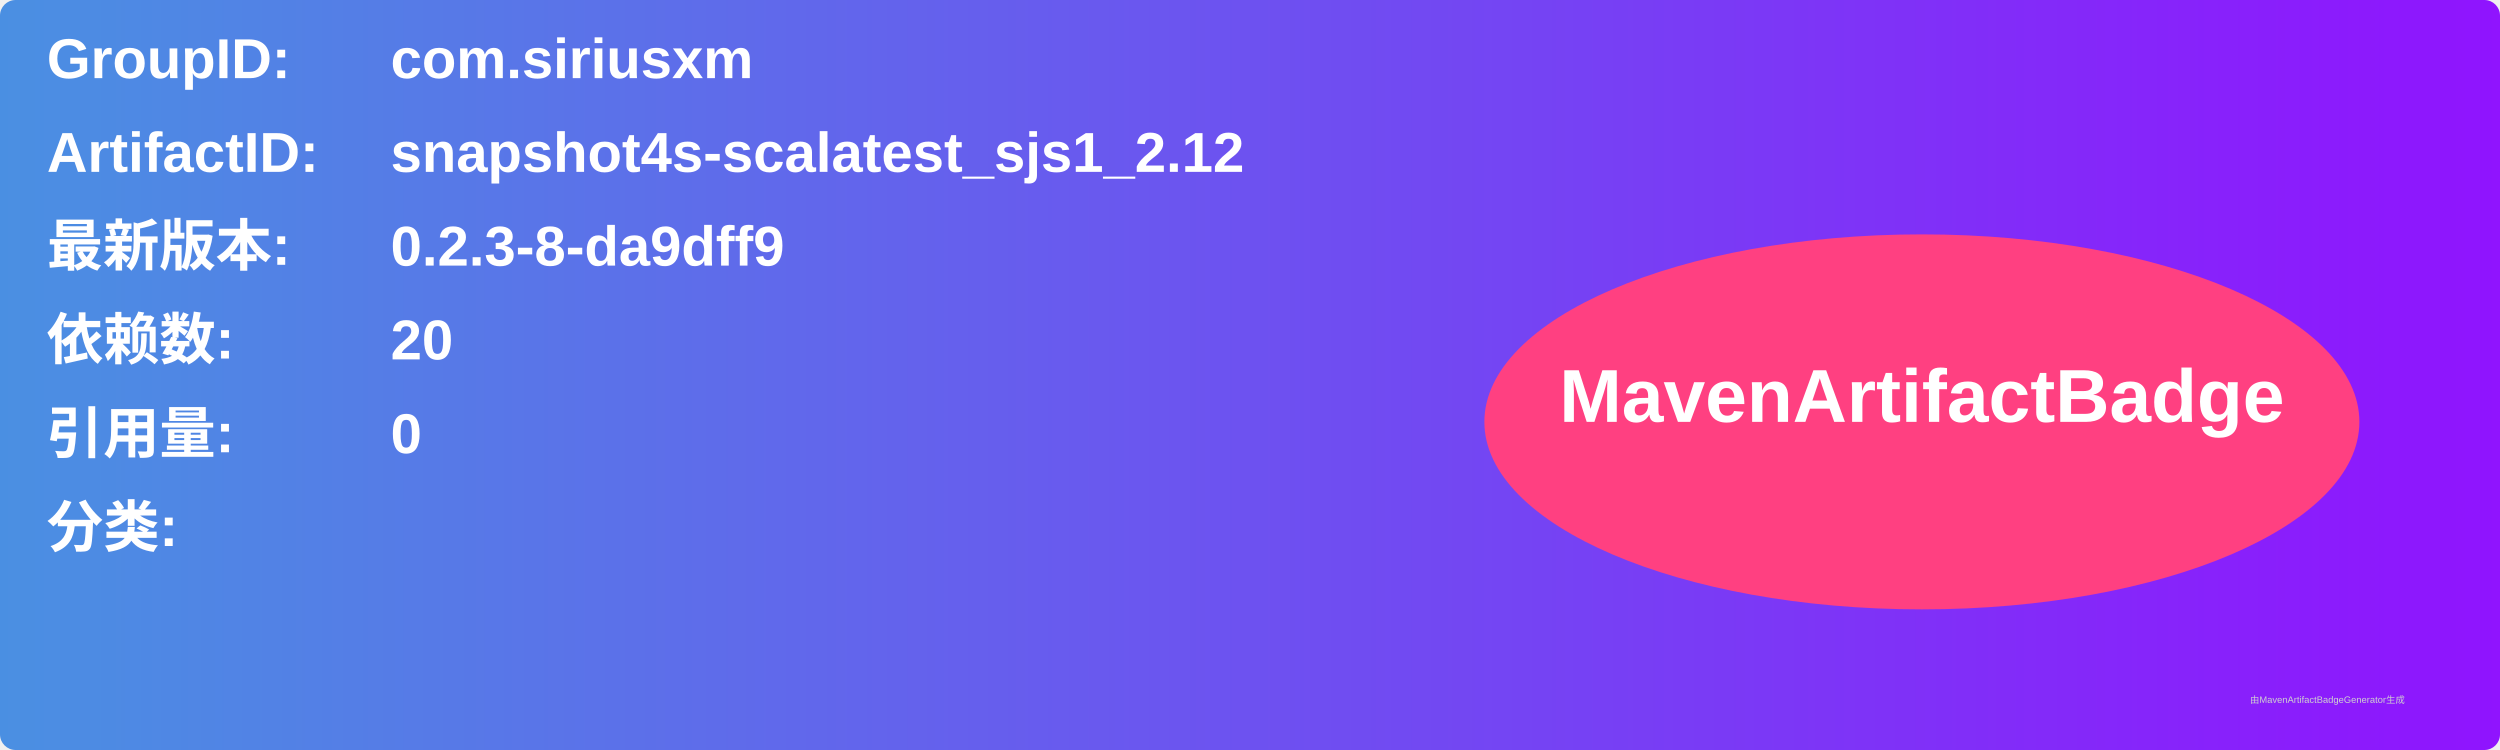
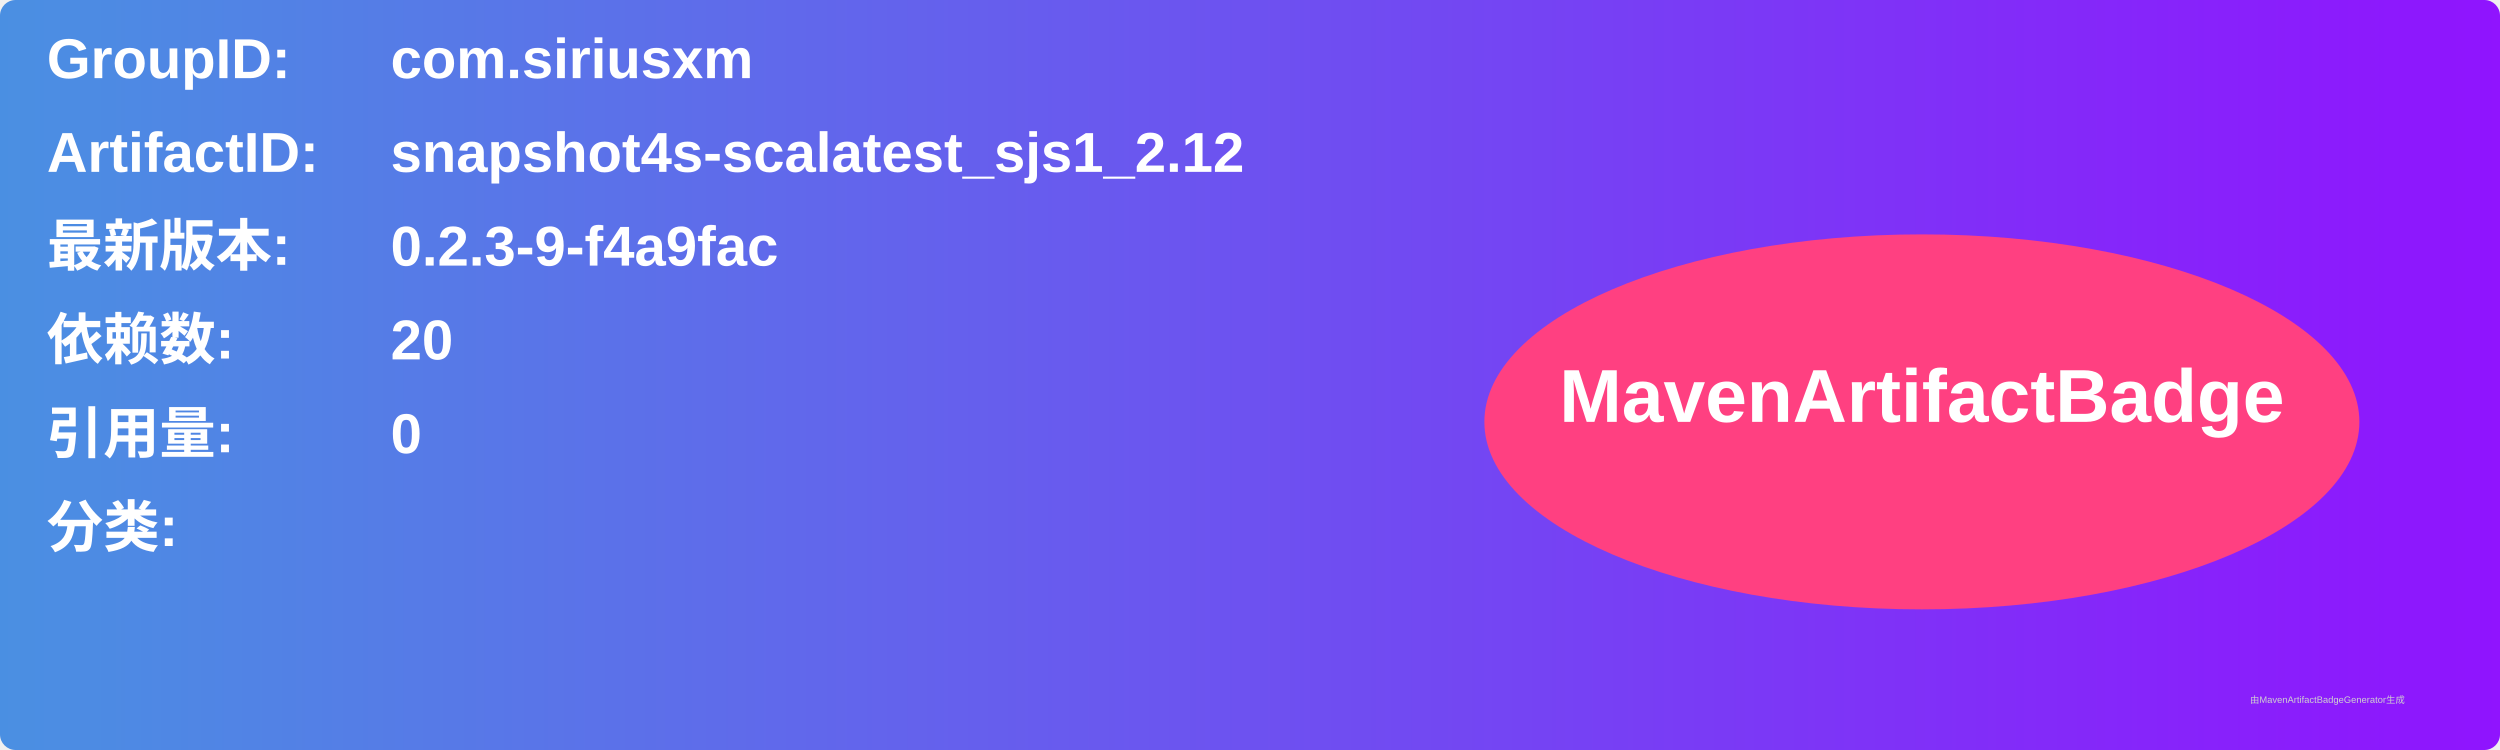
<svg xmlns="http://www.w3.org/2000/svg" width="800" height="240" viewBox="0 0 800 240">
  <linearGradient id="grad" x1="0%" y1="0%" x2="100%" y2="0%">
    <stop offset="0%" stop-color="#4a90e2" />
    <stop offset="100%" stop-color="#9013fe" />
  </linearGradient>
  <rect width="100%" height="100%" rx="5" ry="5" fill="url(#grad)" />
  <g transform="translate(15, 15)">
    <text x="0" y="10" font-family="Arial" font-size="18" fill="white" font-weight="bold" width="260">GroupID:</text>
    <text x="110" y="10" font-family="Arial" font-size="18" fill="white" font-weight="bold" width="460">com.siriusxm</text>
    <text x="0" y="40" font-family="Arial" font-size="18" fill="white" font-weight="bold" width="260">ArtifactID:</text>
    <text x="110" y="40" font-family="Arial" font-size="18" fill="white" font-weight="bold" width="460">snapshot4s-scalatest_sjs1_2.12</text>
    <text x="0" y="70" font-family="Arial" font-size="18" fill="white" font-weight="bold">最新版本:</text>
    <text x="110" y="70" font-family="Arial" font-size="18" fill="white" font-weight="bold">
-       <tspan font-weight="bold">0.2.3-8-da9dff9</tspan>
+       <tspan font-weight="bold">0.2.3-9-f4a9fac</tspan>
    </text>
    <text x="0" y="100" font-family="Arial" font-size="18" fill="white" font-weight="bold">依赖数: </text>
    <text x="110" y="100" font-family="Arial" font-size="18" fill="white">
      <tspan font-weight="bold">20</tspan>
    </text>
    <text x="0" y="130" font-family="Arial" font-size="18" fill="white" font-weight="bold">引用量: </text>
    <text x="110" y="130" font-family="Arial" font-size="18" fill="white">
      <tspan font-weight="bold">0</tspan>
    </text>
    <text x="0" y="160" font-family="Arial" font-size="18" fill="white" font-weight="bold">分类:</text>
    <text x="10" y="190" font-family="Arial" font-size="10" fill="white">
      <tspan font-weight="bold" />
    </text>
    <ellipse cx="600" cy="120" rx="140" ry="60" fill="#ff4081" />
    <text x="600" y="120" text-anchor="middle" font-family="Arial" font-size="24" fill="white" font-weight="bold">MavenArtifactBadge</text>
  </g>
  <text x="720" y="225" font-family="Arial" font-size="3" fill="#d0d0d0">由MavenArtifactBadgeGenerator生成</text>
</svg>
